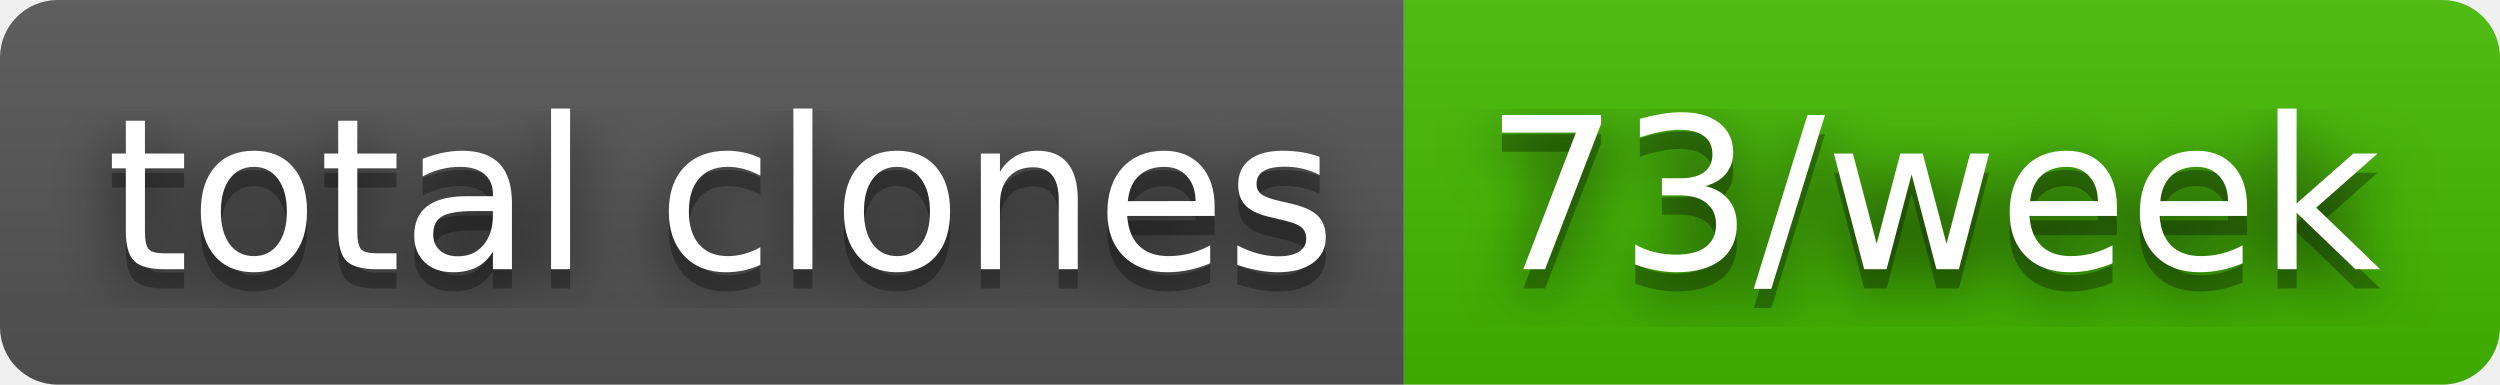
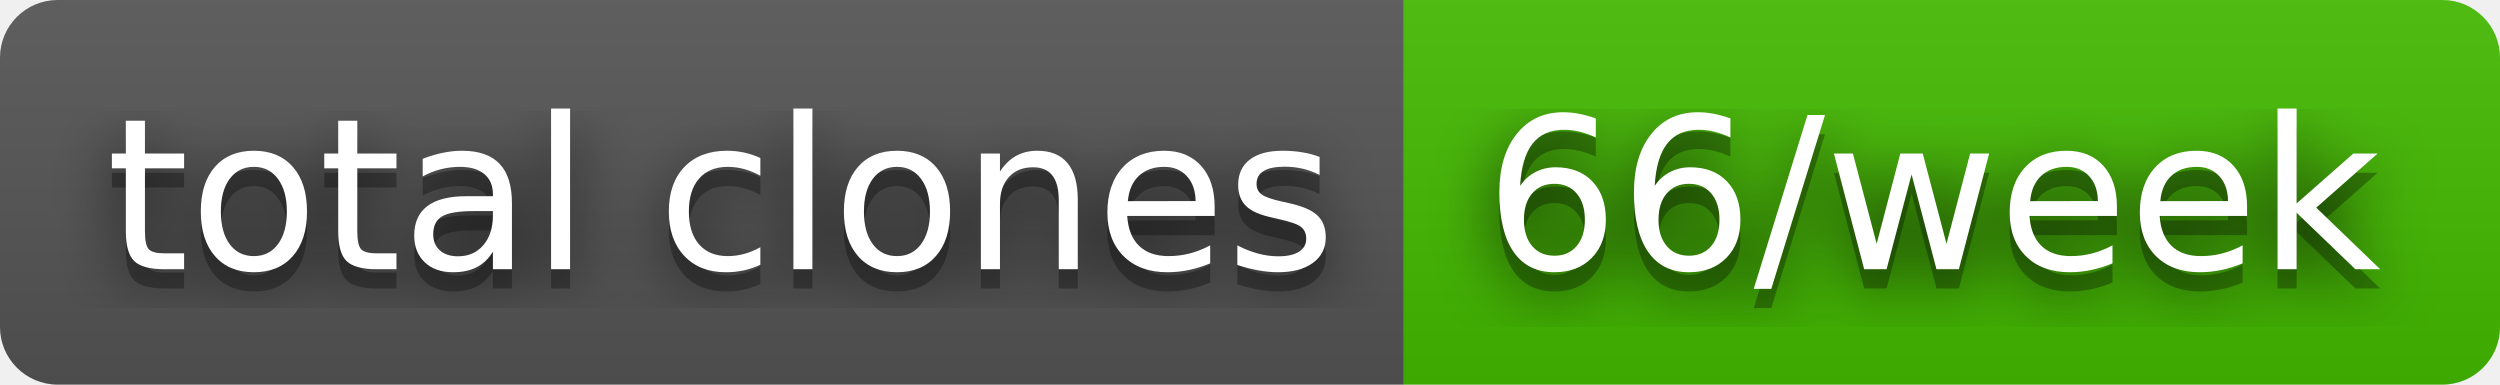
- <svg xmlns="http://www.w3.org/2000/svg" width="130" height="20" role="img" aria-label="total clones: 73/week">
+ <svg xmlns="http://www.w3.org/2000/svg" width="130" height="20" role="img" aria-label="total clones: 66/week">
  <filter id="blur">
    <feGaussianBlur stdDeviation="16" />
  </filter>
  <linearGradient id="s" x2="0" y2="100%">
    <stop offset="0" stop-color="#bbb" stop-opacity=".1" />
    <stop offset="1" stop-opacity=".1" />
  </linearGradient>
  <clipPath id="r">
    <rect width="130" height="20" rx="3" />
  </clipPath>
  <g clip-path="url(#r)">
    <rect width="73" height="20" fill="#555" />
    <rect x="73" width="57" height="20" fill="#4b0" />
    <rect width="130" height="20" fill="url(#s)" />
  </g>
  <g fill="#fff" text-anchor="middle" font-family="Verdana,Geneva,DejaVu Sans,sans-serif" text-rendering="geometricPrecision" font-size="110">
    <g transform="scale(.1)">
      <g aria-hidden="true" fill="#010101">
        <text x="375" y="150" fill-opacity=".8" filter="url(#blur)" textLength="630">total clones</text>
        <text x="375" y="150" fill-opacity=".3" textLength="630">total clones</text>
      </g>
      <text x="375" y="140" textLength="630">total clones</text>
    </g>
    <g transform="scale(.1)">
      <g aria-hidden="true" fill="#010101">
-         <text x="1005" y="150" fill-opacity=".8" filter="url(#blur)" textLength="470">73/week</text>
-         <text x="1005" y="150" fill-opacity=".3" textLength="470">73/week</text>
+         <text x="1005" y="150" fill-opacity=".8" filter="url(#blur)" textLength="470">66/week</text>
+         <text x="1005" y="150" fill-opacity=".3" textLength="470">66/week</text>
      </g>
-       <text x="1005" y="140" textLength="470">73/week</text>
+       <text x="1005" y="140" textLength="470">66/week</text>
    </g>
  </g>
</svg>
